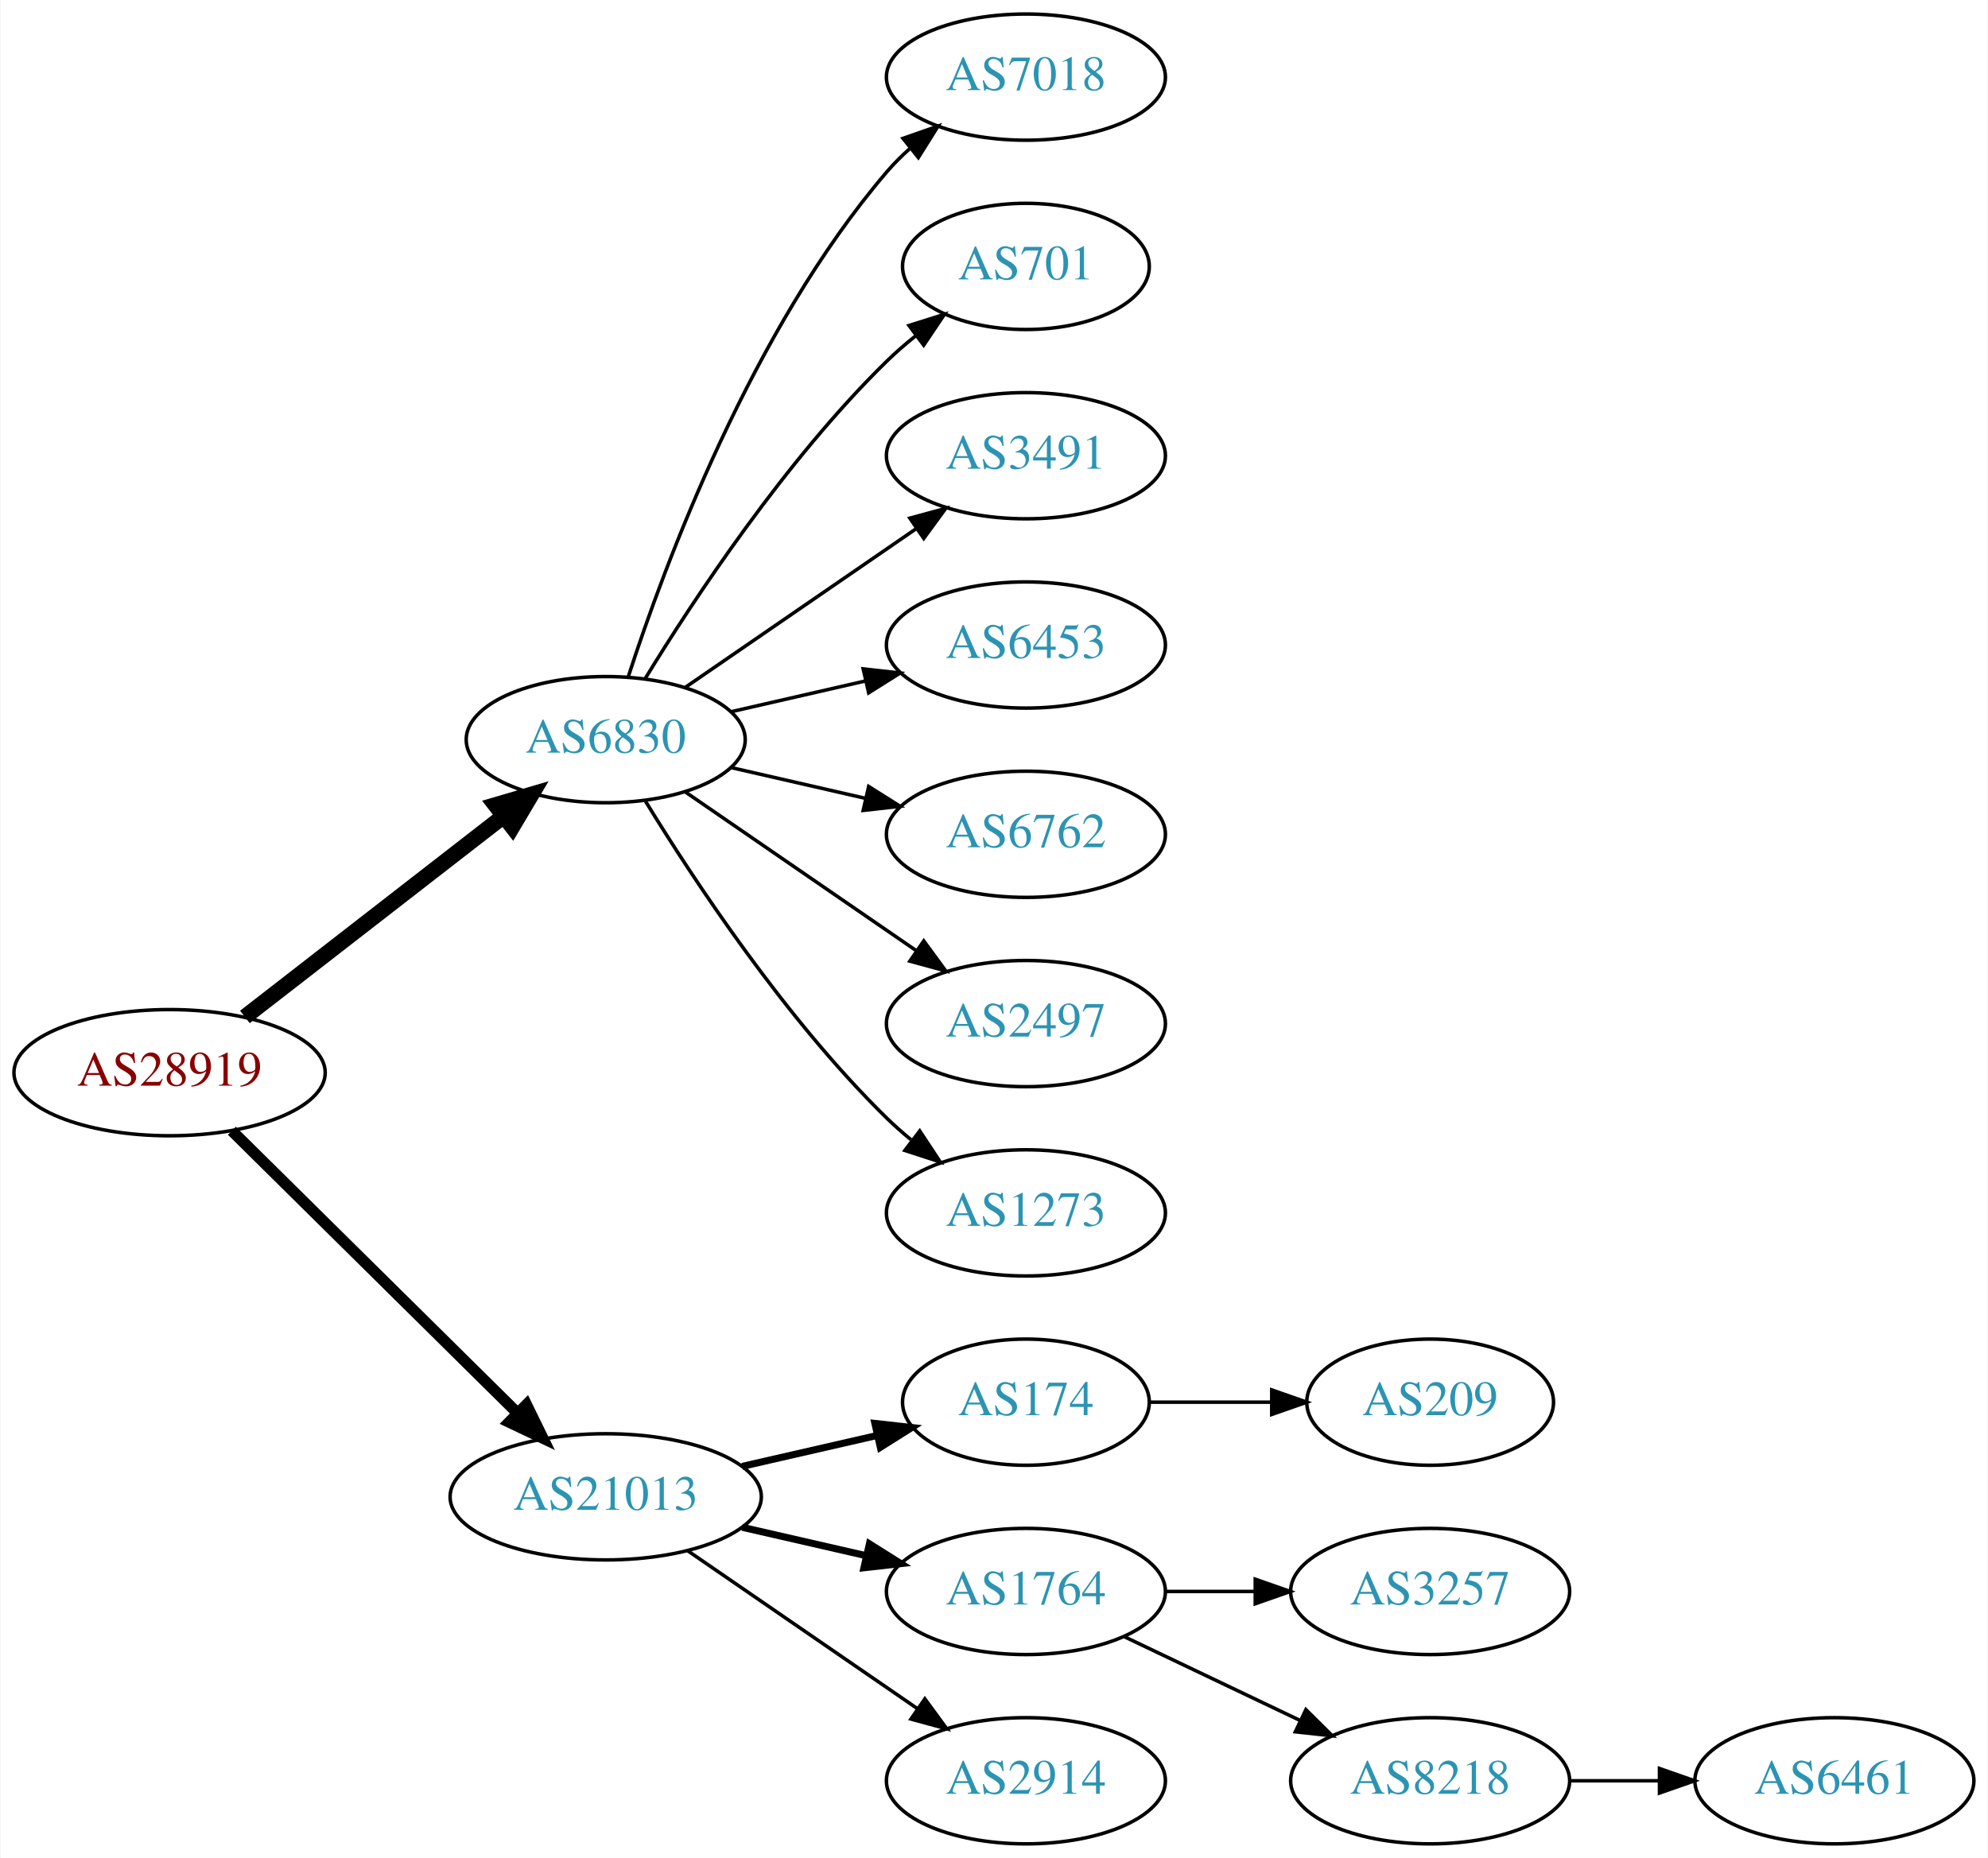
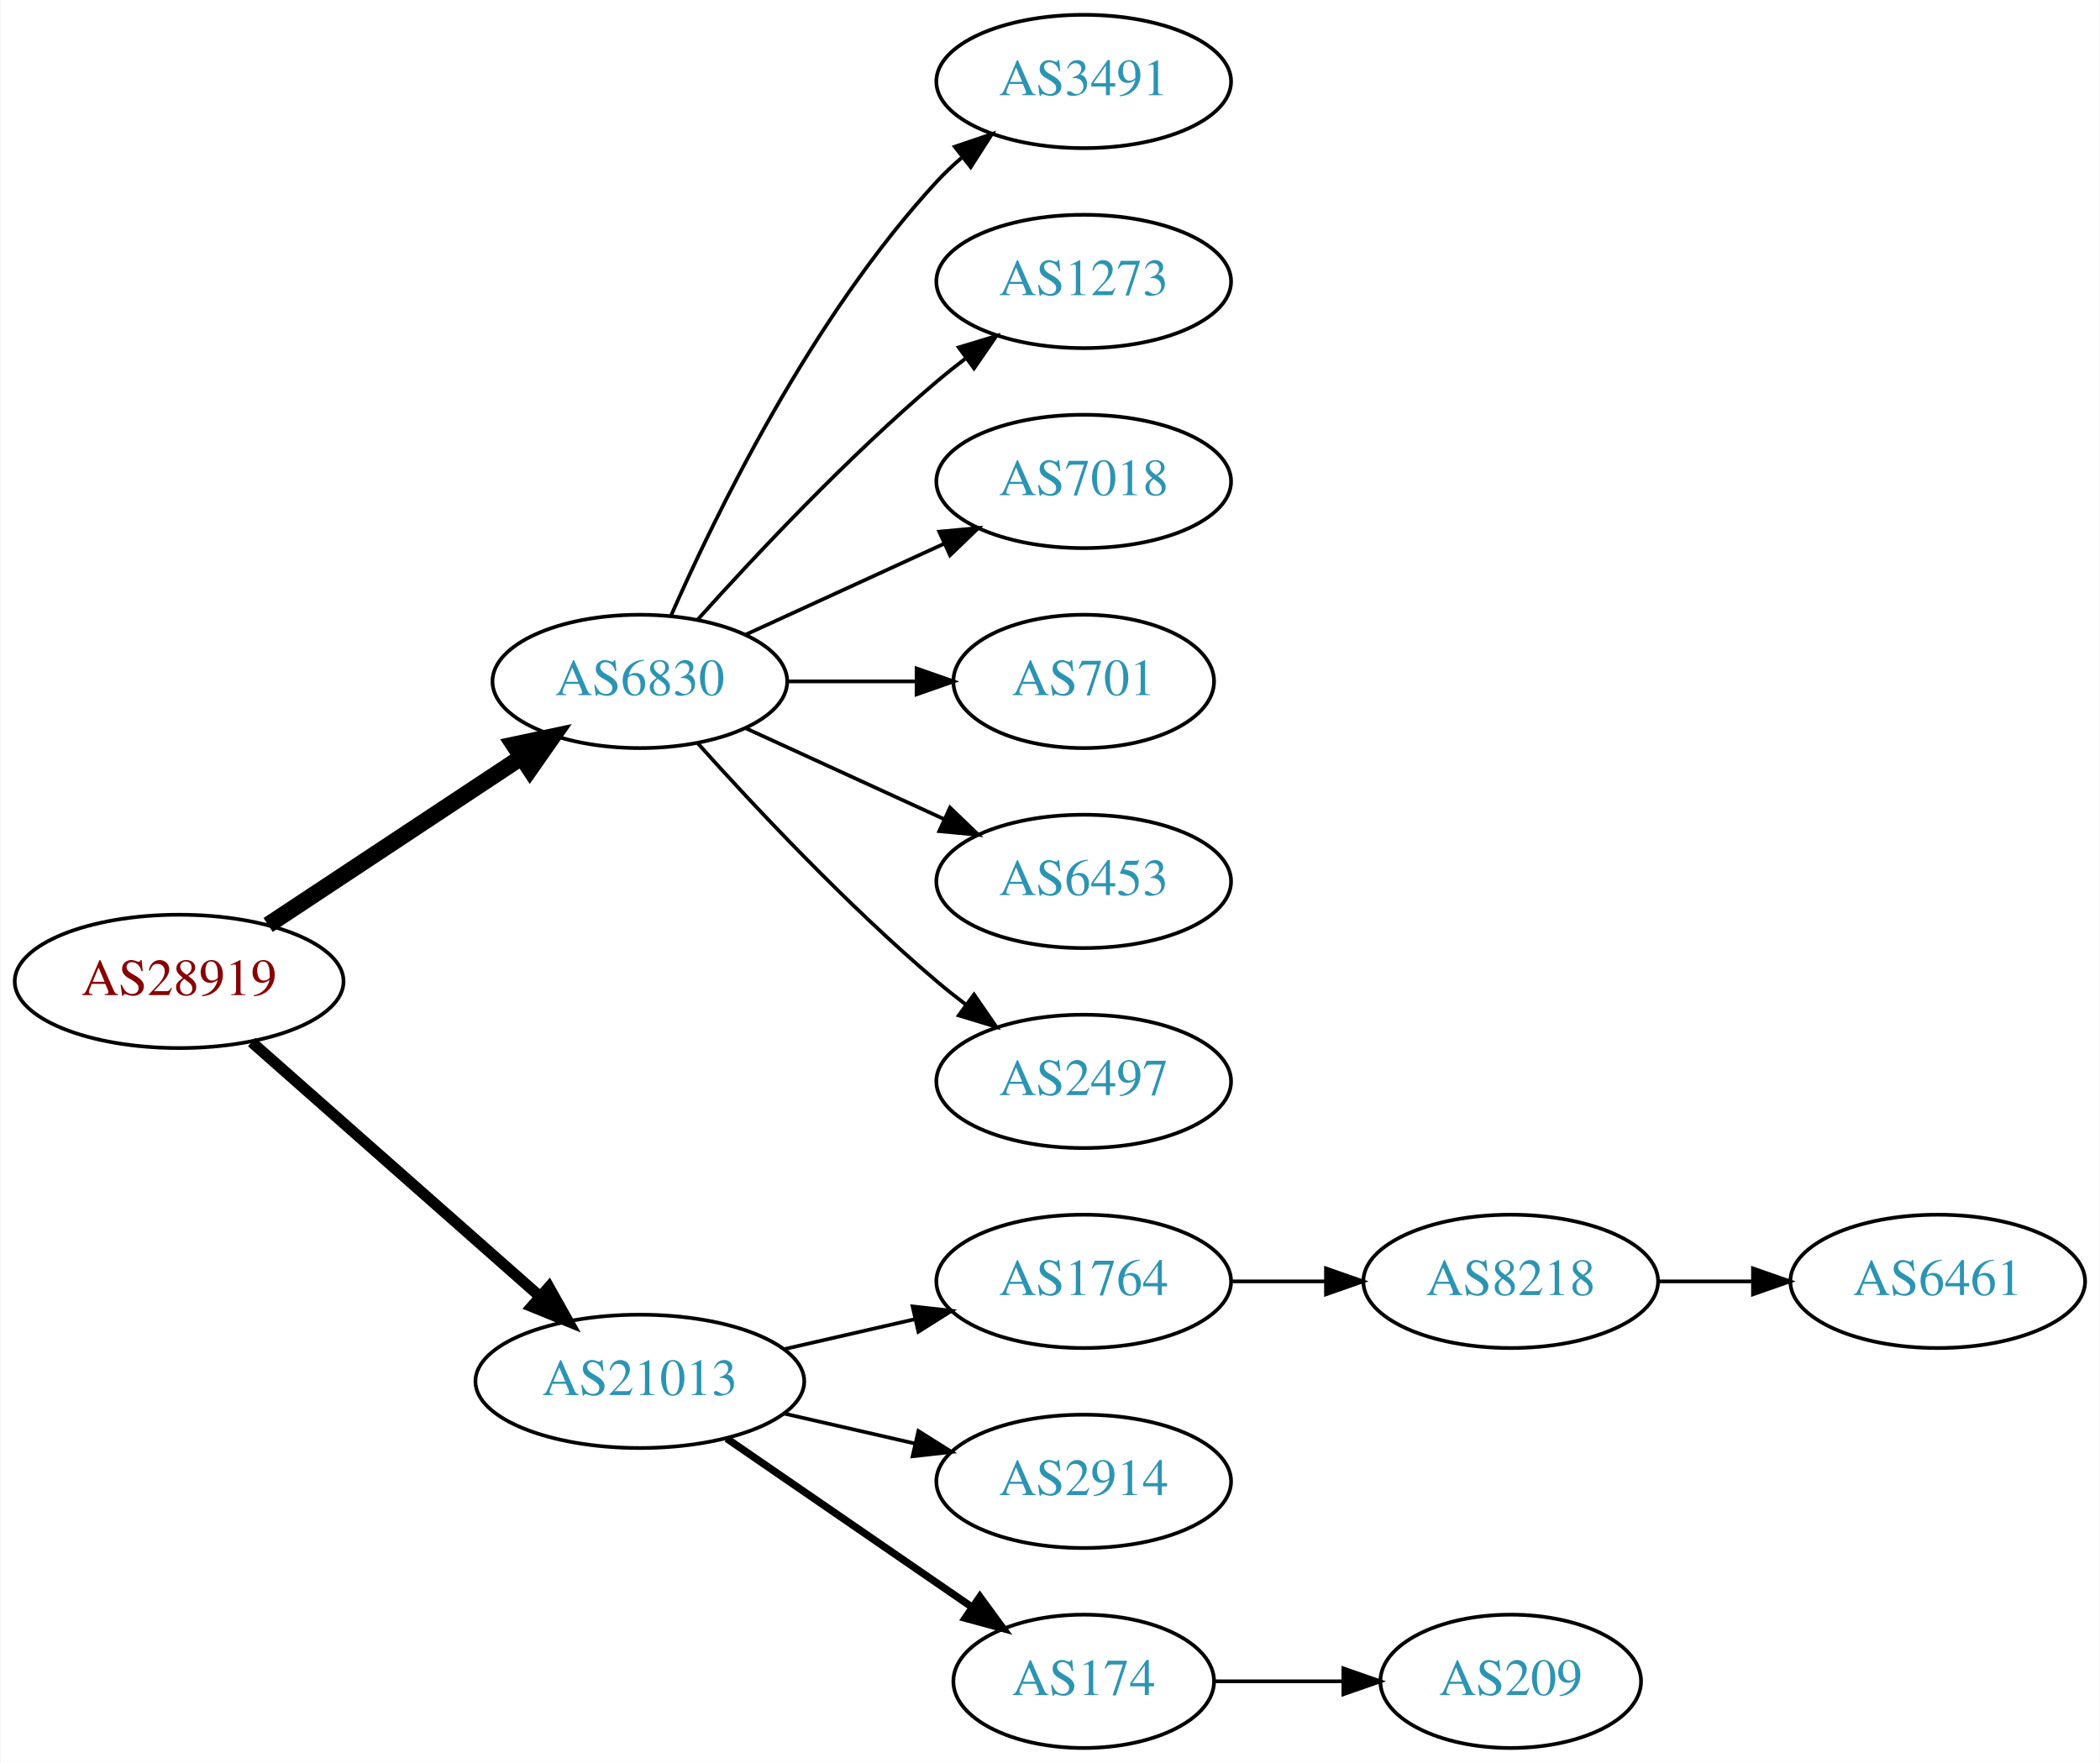
- <svg xmlns="http://www.w3.org/2000/svg" xmlns:xlink="http://www.w3.org/1999/xlink" width="567pt" height="530pt" viewBox="0.00 0.00 566.66 530.00">
-   <g id="graph0" class="graph" transform="scale(1 1) rotate(0) translate(4 526)">
-     <polygon fill="white" stroke="none" points="-4,4 -4,-526 562.663,-526 562.663,4 -4,4" />
+ <svg xmlns="http://www.w3.org/2000/svg" xmlns:xlink="http://www.w3.org/1999/xlink" width="567pt" height="476pt" viewBox="0.00 0.00 566.66 476.00">
+   <g id="graph0" class="graph" transform="scale(1 1) rotate(0) translate(4 472)">
+     <polygon fill="white" stroke="none" points="-4,4 -4,-472 562.663,-472 562.663,4 -4,4" />
    <g id="node1" class="node">
      <g id="a_node1">
        <a xlink:href="/asn/28919" xlink:title="AS28919 ~ Fischergries 2 [AT]">
-           <ellipse fill="#ffffff" stroke="black" cx="44.196" cy="-220" rx="44.393" ry="18" />
-           <text text-anchor="middle" x="44.196" y="-216.3" font-family="Times,serif" font-size="14.00" fill="#880000">AS28919</text>
+           <ellipse fill="#ffffff" stroke="black" cx="44.196" cy="-207" rx="44.393" ry="18" />
+           <text text-anchor="middle" x="44.196" y="-203.3" font-family="Times,serif" font-size="14.00" fill="#880000">AS28919</text>
        </a>
      </g>
    </g>
    <g id="node2" class="node">
      <g id="a_node2">
        <a xlink:href="/asn/6830" xlink:title="AS6830 ~ LGI-UPC [AT]">
-           <ellipse fill="#ffffff" stroke="black" cx="168.588" cy="-315" rx="39.794" ry="18" />
-           <text text-anchor="middle" x="168.588" y="-311.3" font-family="Times,serif" font-size="14.00" fill="#2c94b3">AS6830</text>
+           <ellipse fill="#ffffff" stroke="black" cx="168.588" cy="-288" rx="39.794" ry="18" />
+           <text text-anchor="middle" x="168.588" y="-284.3" font-family="Times,serif" font-size="14.00" fill="#2c94b3">AS6830</text>
        </a>
      </g>
    </g>
    <g id="edge1" class="edge">
-       <path fill="none" stroke="black" stroke-width="4.5" d="M65.682,-235.901C85.836,-251.544 116.772,-275.557 139.272,-293.021" />
-       <polygon fill="black" stroke="black" stroke-width="4.5" points="137.129,-296.342 147.443,-299.363 141.958,-290.121 137.129,-296.342" />
+       <path fill="none" stroke="black" stroke-width="4.5" d="M68.217,-222.235C87.571,-235.044 115.406,-253.466 136.696,-267.555" />
+       <polygon fill="black" stroke="black" stroke-width="4.5" points="134.572,-270.871 145.084,-273.107 138.918,-264.304 134.572,-270.871" />
    </g>
    <g id="node3" class="node">
      <g id="a_node3">
        <a xlink:href="/asn/21013" xlink:title="AS21013 ~ Wels, AT [AT]">
          <ellipse fill="#ffffff" stroke="black" cx="168.588" cy="-99" rx="44.393" ry="18" />
          <text text-anchor="middle" x="168.588" y="-95.3" font-family="Times,serif" font-size="14.00" fill="#2c94b3">AS21013</text>
        </a>
      </g>
    </g>
    <g id="edge2" class="edge">
-       <path fill="none" stroke="black" stroke-width="3.214" d="M61.958,-203.429C82.989,-182.637 119.21,-146.828 143.282,-123.029" />
-       <polygon fill="black" stroke="black" stroke-width="3.214" points="145.986,-125.279 150.636,-115.759 141.064,-120.301 145.986,-125.279" />
+       <path fill="none" stroke="black" stroke-width="3" d="M63.785,-190.597C84.482,-172.333 118.089,-142.678 141.434,-122.079" />
+       <polygon fill="black" stroke="black" stroke-width="3" points="144.043,-124.444 149.226,-115.203 139.412,-119.195 144.043,-124.444" />
    </g>
    <g id="node4" class="node">
      <g id="a_node4">
-         <a xlink:href="/asn/7018" xlink:title="AS7018 ~ AT&amp;T Services, Inc. [US]">
-           <ellipse fill="#ffffff" stroke="black" cx="288.431" cy="-504" rx="39.794" ry="18" />
-           <text text-anchor="middle" x="288.431" y="-500.3" font-family="Times,serif" font-size="14.00" fill="#2c94b3">AS7018</text>
+         <a xlink:href="/asn/3491" xlink:title="AS3491 ~ PCCW Global, Inc. [US]">
+           <ellipse fill="#ffffff" stroke="black" cx="288.431" cy="-450" rx="39.794" ry="18" />
+           <text text-anchor="middle" x="288.431" y="-446.3" font-family="Times,serif" font-size="14.00" fill="#2c94b3">AS3491</text>
        </a>
      </g>
    </g>
    <g id="edge3" class="edge">
-       <path fill="none" stroke="black" d="M175.035,-332.991C185.349,-364.816 210.212,-431.927 248.784,-477 250.73,-479.274 252.908,-481.449 255.213,-483.507" />
-       <polygon fill="black" stroke="black" points="253.383,-486.524 263.382,-490.027 257.75,-481.053 253.383,-486.524" />
+       <path fill="none" stroke="black" d="M177.004,-305.761C189.072,-333.183 215.044,-386.473 248.784,-423 250.815,-425.198 253.054,-427.319 255.4,-429.34" />
+       <polygon fill="black" stroke="black" points="253.612,-432.386 263.644,-435.794 257.927,-426.874 253.612,-432.386" />
    </g>
    <g id="node5" class="node">
      <g id="a_node5">
-         <a xlink:href="/asn/701" xlink:title="AS701 ~ UUNET [US]">
-           <ellipse fill="#ffffff" stroke="black" cx="288.431" cy="-450" rx="35.194" ry="18" />
-           <text text-anchor="middle" x="288.431" y="-446.3" font-family="Times,serif" font-size="14.00" fill="#2c94b3">AS701</text>
+         <a xlink:href="/asn/1273" xlink:title="AS1273 ~ Vodafone Group PLC [EU]">
+           <ellipse fill="#ffffff" stroke="black" cx="288.431" cy="-396" rx="39.794" ry="18" />
+           <text text-anchor="middle" x="288.431" y="-392.3" font-family="Times,serif" font-size="14.00" fill="#2c94b3">AS1273</text>
        </a>
      </g>
    </g>
    <g id="edge4" class="edge">
-       <path fill="none" stroke="black" d="M179.854,-332.44C193.662,-354.991 219.851,-394.722 248.784,-423 251.32,-425.478 254.103,-427.89 256.979,-430.188" />
-       <polygon fill="black" stroke="black" points="255.088,-433.144 265.195,-436.321 259.275,-427.535 255.088,-433.144" />
+       <path fill="none" stroke="black" d="M184.234,-304.725C199.535,-321.765 224.632,-348.523 248.784,-369 251.281,-371.117 253.942,-373.232 256.653,-375.293" />
+       <polygon fill="black" stroke="black" points="254.69,-378.194 264.83,-381.266 258.819,-372.541 254.69,-378.194" />
    </g>
    <g id="node6" class="node">
      <g id="a_node6">
-         <a xlink:href="/asn/3491" xlink:title="AS3491 ~ PCCW Global, Inc. [US]">
-           <ellipse fill="#ffffff" stroke="black" cx="288.431" cy="-396" rx="39.794" ry="18" />
-           <text text-anchor="middle" x="288.431" y="-392.3" font-family="Times,serif" font-size="14.00" fill="#2c94b3">AS3491</text>
+         <a xlink:href="/asn/7018" xlink:title="AS7018 ~ AT&amp;T Services, Inc. [US]">
+           <ellipse fill="#ffffff" stroke="black" cx="288.431" cy="-342" rx="39.794" ry="18" />
+           <text text-anchor="middle" x="288.431" y="-338.3" font-family="Times,serif" font-size="14.00" fill="#2c94b3">AS7018</text>
        </a>
      </g>
    </g>
    <g id="edge5" class="edge">
-       <path fill="none" stroke="black" d="M191.202,-329.857C209.691,-342.565 236.505,-360.995 257.134,-375.175" />
-       <polygon fill="black" stroke="black" points="255.331,-378.183 265.555,-380.963 259.296,-372.414 255.331,-378.183" />
+       <path fill="none" stroke="black" d="M197.217,-300.661C213.174,-307.973 233.445,-317.261 250.727,-325.181" />
+       <polygon fill="black" stroke="black" points="249.426,-328.435 259.975,-329.419 252.342,-322.071 249.426,-328.435" />
    </g>
    <g id="node7" class="node">
      <g id="a_node7">
-         <a xlink:href="/asn/6453" xlink:title="AS6453 ~ TATA COMMUNICATIONS (AMERICA) INC [US]">
-           <ellipse fill="#ffffff" stroke="black" cx="288.431" cy="-342" rx="39.794" ry="18" />
-           <text text-anchor="middle" x="288.431" y="-338.3" font-family="Times,serif" font-size="14.00" fill="#2c94b3">AS6453</text>
+         <a xlink:href="/asn/701" xlink:title="AS701 ~ UUNET [US]">
+           <ellipse fill="#ffffff" stroke="black" cx="288.431" cy="-288" rx="35.194" ry="18" />
+           <text text-anchor="middle" x="288.431" y="-284.3" font-family="Times,serif" font-size="14.00" fill="#2c94b3">AS701</text>
        </a>
      </g>
    </g>
    <g id="edge6" class="edge">
-       <path fill="none" stroke="black" d="M204.308,-322.955C216.307,-325.704 229.928,-328.825 242.621,-331.733" />
-       <polygon fill="black" stroke="black" points="242.023,-335.187 252.552,-334.009 243.587,-328.364 242.023,-335.187" />
+       <path fill="none" stroke="black" d="M208.501,-288C219.588,-288 231.747,-288 243.13,-288" />
+       <polygon fill="black" stroke="black" points="243.311,-291.5 253.311,-288 243.311,-284.5 243.311,-291.5" />
    </g>
    <g id="node8" class="node">
      <g id="a_node8">
-         <a xlink:href="/asn/6762" xlink:title="AS6762 ~ TELECOM ITALIA SPARKLE S.p.A. [IT]">
-           <ellipse fill="#ffffff" stroke="black" cx="288.431" cy="-288" rx="39.794" ry="18" />
-           <text text-anchor="middle" x="288.431" y="-284.3" font-family="Times,serif" font-size="14.00" fill="#2c94b3">AS6762</text>
+         <a xlink:href="/asn/6453" xlink:title="AS6453 ~ TATA COMMUNICATIONS (AMERICA) INC [US]">
+           <ellipse fill="#ffffff" stroke="black" cx="288.431" cy="-234" rx="39.794" ry="18" />
+           <text text-anchor="middle" x="288.431" y="-230.3" font-family="Times,serif" font-size="14.00" fill="#2c94b3">AS6453</text>
        </a>
      </g>
    </g>
    <g id="edge7" class="edge">
-       <path fill="none" stroke="black" d="M204.308,-307.045C216.307,-304.296 229.928,-301.175 242.621,-298.267" />
-       <polygon fill="black" stroke="black" points="243.587,-301.636 252.552,-295.991 242.023,-294.813 243.587,-301.636" />
+       <path fill="none" stroke="black" d="M197.217,-275.339C213.174,-268.027 233.445,-258.739 250.727,-250.819" />
+       <polygon fill="black" stroke="black" points="252.342,-253.929 259.975,-246.581 249.426,-247.565 252.342,-253.929" />
    </g>
    <g id="node9" class="node">
      <g id="a_node9">
        <a xlink:href="/asn/2497" xlink:title="AS2497 ~ Internet Initiative Japan Inc. [JP]">
-           <ellipse fill="#ffffff" stroke="black" cx="288.431" cy="-234" rx="39.794" ry="18" />
-           <text text-anchor="middle" x="288.431" y="-230.3" font-family="Times,serif" font-size="14.00" fill="#2c94b3">AS2497</text>
+           <ellipse fill="#ffffff" stroke="black" cx="288.431" cy="-180" rx="39.794" ry="18" />
+           <text text-anchor="middle" x="288.431" y="-176.3" font-family="Times,serif" font-size="14.00" fill="#2c94b3">AS2497</text>
        </a>
      </g>
    </g>
    <g id="edge8" class="edge">
-       <path fill="none" stroke="black" d="M191.202,-300.143C209.691,-287.435 236.505,-269.005 257.134,-254.825" />
-       <polygon fill="black" stroke="black" points="259.296,-257.586 265.555,-249.037 255.331,-251.817 259.296,-257.586" />
+       <path fill="none" stroke="black" d="M184.234,-271.275C199.535,-254.235 224.632,-227.477 248.784,-207 251.281,-204.883 253.942,-202.768 256.653,-200.707" />
+       <polygon fill="black" stroke="black" points="258.819,-203.459 264.83,-194.734 254.69,-197.806 258.819,-203.459" />
    </g>
    <g id="node10" class="node">
      <g id="a_node10">
-         <a xlink:href="/asn/1273" xlink:title="AS1273 ~ Vodafone Group PLC [EU]">
-           <ellipse fill="#ffffff" stroke="black" cx="288.431" cy="-180" rx="39.794" ry="18" />
-           <text text-anchor="middle" x="288.431" y="-176.3" font-family="Times,serif" font-size="14.00" fill="#2c94b3">AS1273</text>
+         <a xlink:href="/asn/1764" xlink:title="AS1764 ~ NEXTLAYER-AS [AT]">
+           <ellipse fill="#ffffff" stroke="black" cx="288.431" cy="-126" rx="39.794" ry="18" />
+           <text text-anchor="middle" x="288.431" y="-122.3" font-family="Times,serif" font-size="14.00" fill="#2c94b3">AS1764</text>
        </a>
      </g>
    </g>
    <g id="edge9" class="edge">
-       <path fill="none" stroke="black" d="M179.854,-297.56C193.662,-275.009 219.851,-235.278 248.784,-207 250.924,-204.908 253.242,-202.863 255.642,-200.894" />
-       <polygon fill="black" stroke="black" points="258.152,-203.382 263.983,-194.536 253.908,-197.815 258.152,-203.382" />
+       <path fill="none" stroke="black" d="M207.523,-107.692C218.764,-110.267 231.176,-113.111 242.799,-115.774" />
+       <polygon fill="black" stroke="black" points="242.232,-119.235 252.761,-118.057 243.795,-112.412 242.232,-119.235" />
    </g>
    <g id="node11" class="node">
      <g id="a_node11">
-         <a xlink:href="/asn/174" xlink:title="AS174 ~ Cogent Communications [US]">
-           <ellipse fill="#ffffff" stroke="black" cx="288.431" cy="-126" rx="35.194" ry="18" />
-           <text text-anchor="middle" x="288.431" y="-122.3" font-family="Times,serif" font-size="14.00" fill="#2c94b3">AS174</text>
+         <a xlink:href="/asn/2914" xlink:title="AS2914 ~ NTT America, Inc. [US]">
+           <ellipse fill="#ffffff" stroke="black" cx="288.431" cy="-72" rx="39.794" ry="18" />
+           <text text-anchor="middle" x="288.431" y="-68.3" font-family="Times,serif" font-size="14.00" fill="#2c94b3">AS2914</text>
        </a>
      </g>
    </g>
    <g id="edge10" class="edge">
-       <path fill="none" stroke="black" stroke-width="2" d="M207.523,-107.692C219.84,-110.514 233.565,-113.658 246.116,-116.534" />
-       <polygon fill="black" stroke="black" stroke-width="2" points="245.351,-119.949 255.88,-118.771 246.914,-113.126 245.351,-119.949" />
+       <path fill="none" stroke="black" d="M207.523,-90.308C218.764,-87.733 231.176,-84.889 242.799,-82.226" />
+       <polygon fill="black" stroke="black" points="243.795,-85.588 252.761,-79.944 242.232,-78.765 243.795,-85.588" />
    </g>
    <g id="node12" class="node">
      <g id="a_node12">
-         <a xlink:href="/asn/1764" xlink:title="AS1764 ~ NEXTLAYER-AS [AT]">
-           <ellipse fill="#ffffff" stroke="black" cx="288.431" cy="-72" rx="39.794" ry="18" />
-           <text text-anchor="middle" x="288.431" y="-68.3" font-family="Times,serif" font-size="14.00" fill="#2c94b3">AS1764</text>
+         <a xlink:href="/asn/174" xlink:title="AS174 ~ Cogent Communications [US]">
+           <ellipse fill="#ffffff" stroke="black" cx="288.431" cy="-18" rx="35.194" ry="18" />
+           <text text-anchor="middle" x="288.431" y="-14.3" font-family="Times,serif" font-size="14.00" fill="#2c94b3">AS174</text>
        </a>
      </g>
    </g>
    <g id="edge11" class="edge">
-       <path fill="none" stroke="black" stroke-width="2" d="M207.523,-90.308C218.764,-87.733 231.176,-84.889 242.799,-82.226" />
-       <polygon fill="black" stroke="black" stroke-width="2" points="243.795,-85.588 252.761,-79.944 242.232,-78.765 243.795,-85.588" />
+       <path fill="none" stroke="black" stroke-width="2" d="M192.031,-83.574C210.846,-70.641 237.843,-52.085 258.319,-38.01" />
+       <polygon fill="black" stroke="black" stroke-width="2" points="260.394,-40.831 266.652,-32.282 256.429,-35.063 260.394,-40.831" />
    </g>
    <g id="node13" class="node">
      <g id="a_node13">
-         <a xlink:href="/asn/2914" xlink:title="AS2914 ~ NTT America, Inc. [US]">
-           <ellipse fill="#ffffff" stroke="black" cx="288.431" cy="-18" rx="39.794" ry="18" />
-           <text text-anchor="middle" x="288.431" y="-14.3" font-family="Times,serif" font-size="14.00" fill="#2c94b3">AS2914</text>
+         <a xlink:href="/asn/8218" xlink:title="AS8218 ~ legacy Neotelecoms [FR]">
+           <ellipse fill="#ffffff" stroke="black" cx="403.724" cy="-126" rx="39.794" ry="18" />
+           <text text-anchor="middle" x="403.724" y="-122.3" font-family="Times,serif" font-size="14.00" fill="#2c94b3">AS8218</text>
        </a>
      </g>
    </g>
    <g id="edge12" class="edge">
-       <path fill="none" stroke="black" d="M192.031,-83.574C210.612,-70.802 237.173,-52.545 257.553,-38.537" />
-       <polygon fill="black" stroke="black" points="259.609,-41.371 265.867,-32.822 255.643,-35.602 259.609,-41.371" />
+       <path fill="none" stroke="black" d="M328.103,-126C336.306,-126 345.07,-126 353.602,-126" />
+       <polygon fill="black" stroke="black" points="353.841,-129.5 363.841,-126 353.841,-122.5 353.841,-129.5" />
+     </g>
+     <g id="node15" class="node">
+       <g id="a_node15">
+         <a xlink:href="/asn/209" xlink:title="AS209 ~ CenturyLink Communications, LLC [US]">
+           <ellipse fill="#ffffff" stroke="black" cx="403.724" cy="-18" rx="35.194" ry="18" />
+           <text text-anchor="middle" x="403.724" y="-14.3" font-family="Times,serif" font-size="14.00" fill="#2c94b3">AS209</text>
+         </a>
+       </g>
+     </g>
+     <g id="edge14" class="edge">
+       <path fill="none" stroke="black" d="M323.73,-18C334.6,-18 346.778,-18 358.255,-18" />
+       <polygon fill="black" stroke="black" points="358.541,-21.5 368.541,-18 358.541,-14.5 358.541,-21.5" />
    </g>
    <g id="node14" class="node">
      <g id="a_node14">
-         <a xlink:href="/asn/209" xlink:title="AS209 ~ CenturyLink Communications, LLC [US]">
-           <ellipse fill="#ffffff" stroke="black" cx="403.724" cy="-126" rx="35.194" ry="18" />
-           <text text-anchor="middle" x="403.724" y="-122.3" font-family="Times,serif" font-size="14.00" fill="#2c94b3">AS209</text>
+         <a xlink:href="/asn/6461" xlink:title="AS6461 ~ Zayo Bandwidth [US]">
+           <ellipse fill="#ffffff" stroke="black" cx="519.017" cy="-126" rx="39.794" ry="18" />
+           <text text-anchor="middle" x="519.017" y="-122.3" font-family="Times,serif" font-size="14.00" fill="#2c94b3">AS6461</text>
        </a>
      </g>
    </g>
    <g id="edge13" class="edge">
-       <path fill="none" stroke="black" d="M323.73,-126C334.6,-126 346.778,-126 358.255,-126" />
-       <polygon fill="black" stroke="black" points="358.541,-129.5 368.541,-126 358.541,-122.5 358.541,-129.5" />
-     </g>
-     <g id="node15" class="node">
-       <g id="a_node15">
-         <a xlink:href="/asn/3257" xlink:title="AS3257 ~ GTT [DE]">
-           <ellipse fill="#ffffff" stroke="black" cx="403.724" cy="-72" rx="39.794" ry="18" />
-           <text text-anchor="middle" x="403.724" y="-68.3" font-family="Times,serif" font-size="14.00" fill="#2c94b3">AS3257</text>
-         </a>
-       </g>
-     </g>
-     <g id="edge14" class="edge">
-       <path fill="none" stroke="black" d="M328.103,-72C336.306,-72 345.07,-72 353.602,-72" />
-       <polygon fill="black" stroke="black" points="353.841,-75.5 363.841,-72 353.841,-68.5 353.841,-75.5" />
-     </g>
-     <g id="node16" class="node">
-       <g id="a_node16">
-         <a xlink:href="/asn/8218" xlink:title="AS8218 ~ legacy Neotelecoms [FR]">
-           <ellipse fill="#ffffff" stroke="black" cx="403.724" cy="-18" rx="39.794" ry="18" />
-           <text text-anchor="middle" x="403.724" y="-14.3" font-family="Times,serif" font-size="14.00" fill="#2c94b3">AS8218</text>
-         </a>
-       </g>
-     </g>
-     <g id="edge15" class="edge">
-       <path fill="none" stroke="black" d="M316.567,-59.066C331.561,-51.919 350.382,-42.948 366.605,-35.215" />
-       <polygon fill="black" stroke="black" points="368.288,-38.291 375.809,-30.829 365.276,-31.972 368.288,-38.291" />
-     </g>
-     <g id="node17" class="node">
-       <g id="a_node17">
-         <a xlink:href="/asn/6461" xlink:title="AS6461 ~ Zayo Bandwidth [US]">
-           <ellipse fill="#ffffff" stroke="black" cx="519.017" cy="-18" rx="39.794" ry="18" />
-           <text text-anchor="middle" x="519.017" y="-14.3" font-family="Times,serif" font-size="14.00" fill="#2c94b3">AS6461</text>
-         </a>
-       </g>
-     </g>
-     <g id="edge16" class="edge">
-       <path fill="none" stroke="black" d="M443.396,-18C451.599,-18 460.363,-18 468.895,-18" />
-       <polygon fill="black" stroke="black" points="469.134,-21.5 479.134,-18 469.134,-14.5 469.134,-21.5" />
+       <path fill="none" stroke="black" d="M443.396,-126C451.599,-126 460.363,-126 468.895,-126" />
+       <polygon fill="black" stroke="black" points="469.134,-129.5 479.134,-126 469.134,-122.5 469.134,-129.5" />
    </g>
  </g>
</svg>
